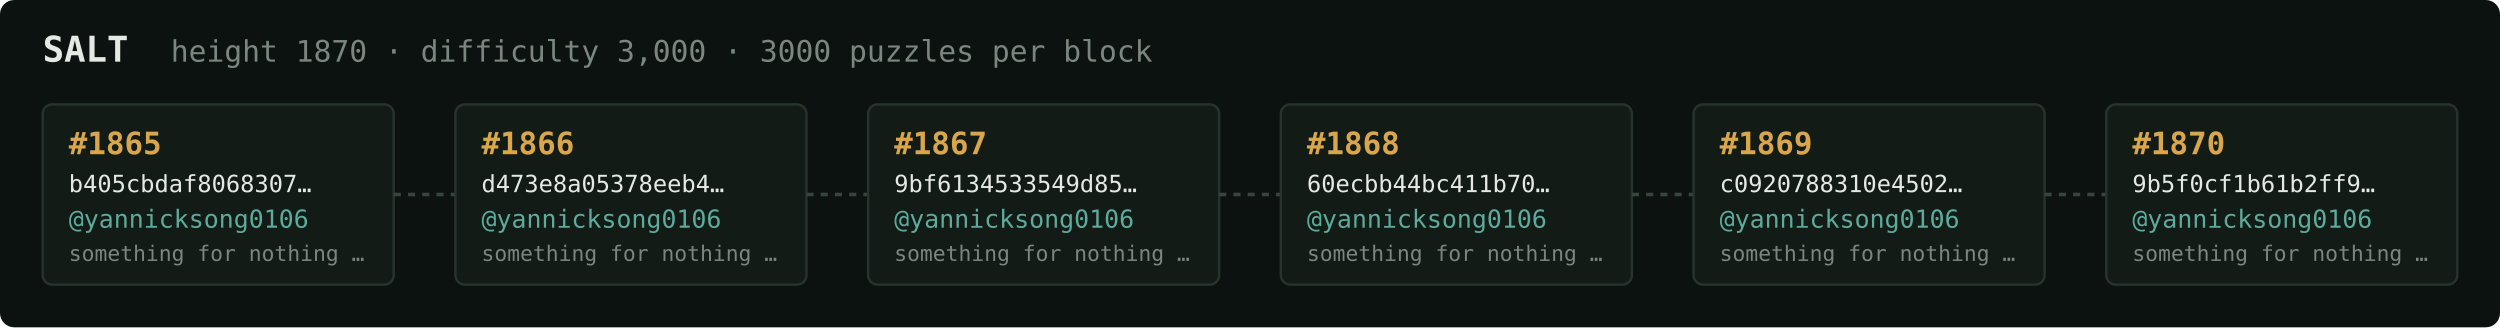
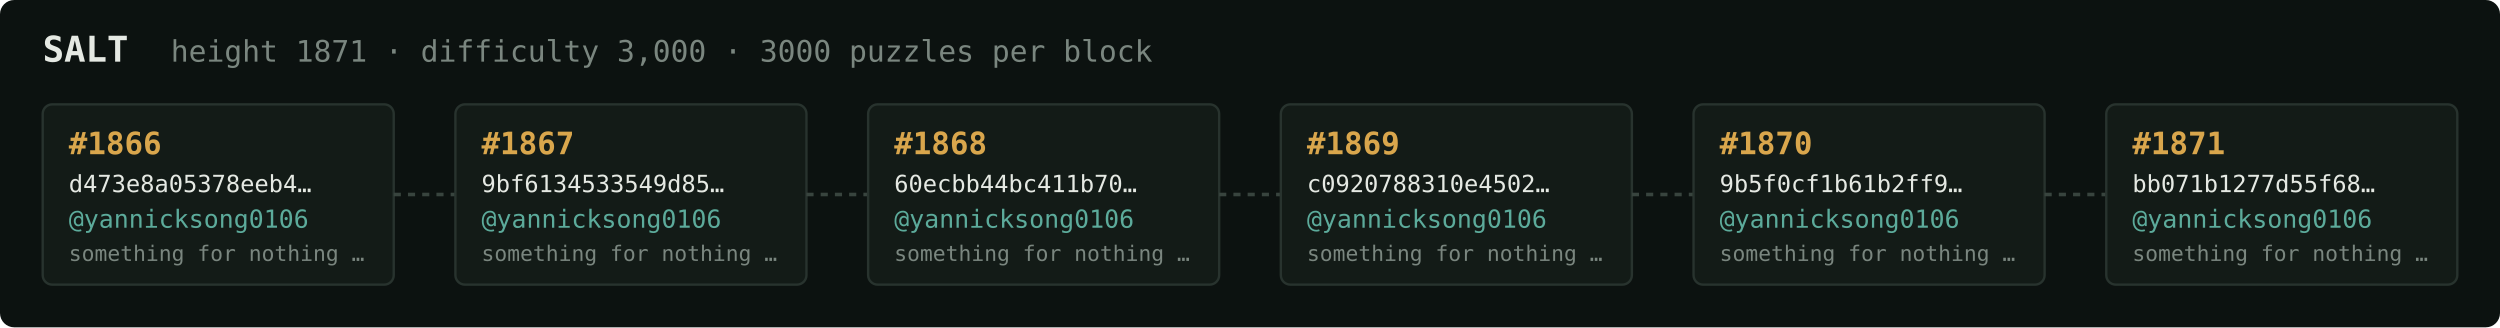
<svg xmlns="http://www.w3.org/2000/svg" width="1054" height="138" viewBox="0 0 1054 138" font-family="ui-monospace,SFMono-Regular,Menlo,monospace">
  <rect fill="#0c1210" width="1054" height="138" rx="6" />
  <text x="18" y="26" fill="#e5e9e3" font-size="15" font-weight="700">SALT</text>
-   <text x="72" y="26" fill="#7a867f" font-size="12.5">height 1870 · difficulty 3,000 · 3000 puzzles per block</text>
+   <text x="72" y="26" fill="#7a867f" font-size="12.5">height 1871 · difficulty 3,000 · 3000 puzzles per block</text>
  <rect x="18" y="44" width="148" height="76" rx="4" fill="#131b17" stroke="#28332e" stroke-width="1" />
-   <text x="29" y="65" fill="#d9a64c" font-size="13" font-weight="700">#1865</text>
-   <text x="29" y="81" fill="#e5e9e3" font-size="10">b405cbdaf8068307…</text>
+   <text x="29" y="65" fill="#d9a64c" font-size="13" font-weight="700">#1866</text>
+   <text x="29" y="81" fill="#e5e9e3" font-size="10">d473e8a05378eeb4…</text>
  <text x="29" y="96" fill="#5cab9b" font-size="10.5">@yannicksong0106</text>
  <text x="29" y="110" fill="#7a867f" font-size="9">something for nothing …</text>
  <line x1="166" y1="82.0" x2="192" y2="82.0" stroke="#38443e" stroke-width="1.5" stroke-dasharray="3 3" />
  <rect x="192" y="44" width="148" height="76" rx="4" fill="#131b17" stroke="#28332e" stroke-width="1" />
-   <text x="203" y="65" fill="#d9a64c" font-size="13" font-weight="700">#1866</text>
-   <text x="203" y="81" fill="#e5e9e3" font-size="10">d473e8a05378eeb4…</text>
+   <text x="203" y="65" fill="#d9a64c" font-size="13" font-weight="700">#1867</text>
+   <text x="203" y="81" fill="#e5e9e3" font-size="10">9bf6134533549d85…</text>
  <text x="203" y="96" fill="#5cab9b" font-size="10.5">@yannicksong0106</text>
  <text x="203" y="110" fill="#7a867f" font-size="9">something for nothing …</text>
  <line x1="340" y1="82.0" x2="366" y2="82.0" stroke="#38443e" stroke-width="1.5" stroke-dasharray="3 3" />
  <rect x="366" y="44" width="148" height="76" rx="4" fill="#131b17" stroke="#28332e" stroke-width="1" />
-   <text x="377" y="65" fill="#d9a64c" font-size="13" font-weight="700">#1867</text>
-   <text x="377" y="81" fill="#e5e9e3" font-size="10">9bf6134533549d85…</text>
+   <text x="377" y="65" fill="#d9a64c" font-size="13" font-weight="700">#1868</text>
+   <text x="377" y="81" fill="#e5e9e3" font-size="10">60ecbb44bc411b70…</text>
  <text x="377" y="96" fill="#5cab9b" font-size="10.5">@yannicksong0106</text>
  <text x="377" y="110" fill="#7a867f" font-size="9">something for nothing …</text>
  <line x1="514" y1="82.0" x2="540" y2="82.0" stroke="#38443e" stroke-width="1.5" stroke-dasharray="3 3" />
  <rect x="540" y="44" width="148" height="76" rx="4" fill="#131b17" stroke="#28332e" stroke-width="1" />
-   <text x="551" y="65" fill="#d9a64c" font-size="13" font-weight="700">#1868</text>
-   <text x="551" y="81" fill="#e5e9e3" font-size="10">60ecbb44bc411b70…</text>
+   <text x="551" y="65" fill="#d9a64c" font-size="13" font-weight="700">#1869</text>
+   <text x="551" y="81" fill="#e5e9e3" font-size="10">c0920788310e4502…</text>
  <text x="551" y="96" fill="#5cab9b" font-size="10.5">@yannicksong0106</text>
  <text x="551" y="110" fill="#7a867f" font-size="9">something for nothing …</text>
  <line x1="688" y1="82.0" x2="714" y2="82.0" stroke="#38443e" stroke-width="1.5" stroke-dasharray="3 3" />
  <rect x="714" y="44" width="148" height="76" rx="4" fill="#131b17" stroke="#28332e" stroke-width="1" />
-   <text x="725" y="65" fill="#d9a64c" font-size="13" font-weight="700">#1869</text>
-   <text x="725" y="81" fill="#e5e9e3" font-size="10">c0920788310e4502…</text>
+   <text x="725" y="65" fill="#d9a64c" font-size="13" font-weight="700">#1870</text>
+   <text x="725" y="81" fill="#e5e9e3" font-size="10">9b5f0cf1b61b2ff9…</text>
  <text x="725" y="96" fill="#5cab9b" font-size="10.5">@yannicksong0106</text>
  <text x="725" y="110" fill="#7a867f" font-size="9">something for nothing …</text>
  <line x1="862" y1="82.0" x2="888" y2="82.0" stroke="#38443e" stroke-width="1.5" stroke-dasharray="3 3" />
  <rect x="888" y="44" width="148" height="76" rx="4" fill="#131b17" stroke="#28332e" stroke-width="1" />
-   <text x="899" y="65" fill="#d9a64c" font-size="13" font-weight="700">#1870</text>
-   <text x="899" y="81" fill="#e5e9e3" font-size="10">9b5f0cf1b61b2ff9…</text>
+   <text x="899" y="65" fill="#d9a64c" font-size="13" font-weight="700">#1871</text>
+   <text x="899" y="81" fill="#e5e9e3" font-size="10">bb071b1277d55f68…</text>
  <text x="899" y="96" fill="#5cab9b" font-size="10.5">@yannicksong0106</text>
  <text x="899" y="110" fill="#7a867f" font-size="9">something for nothing …</text>
</svg>
